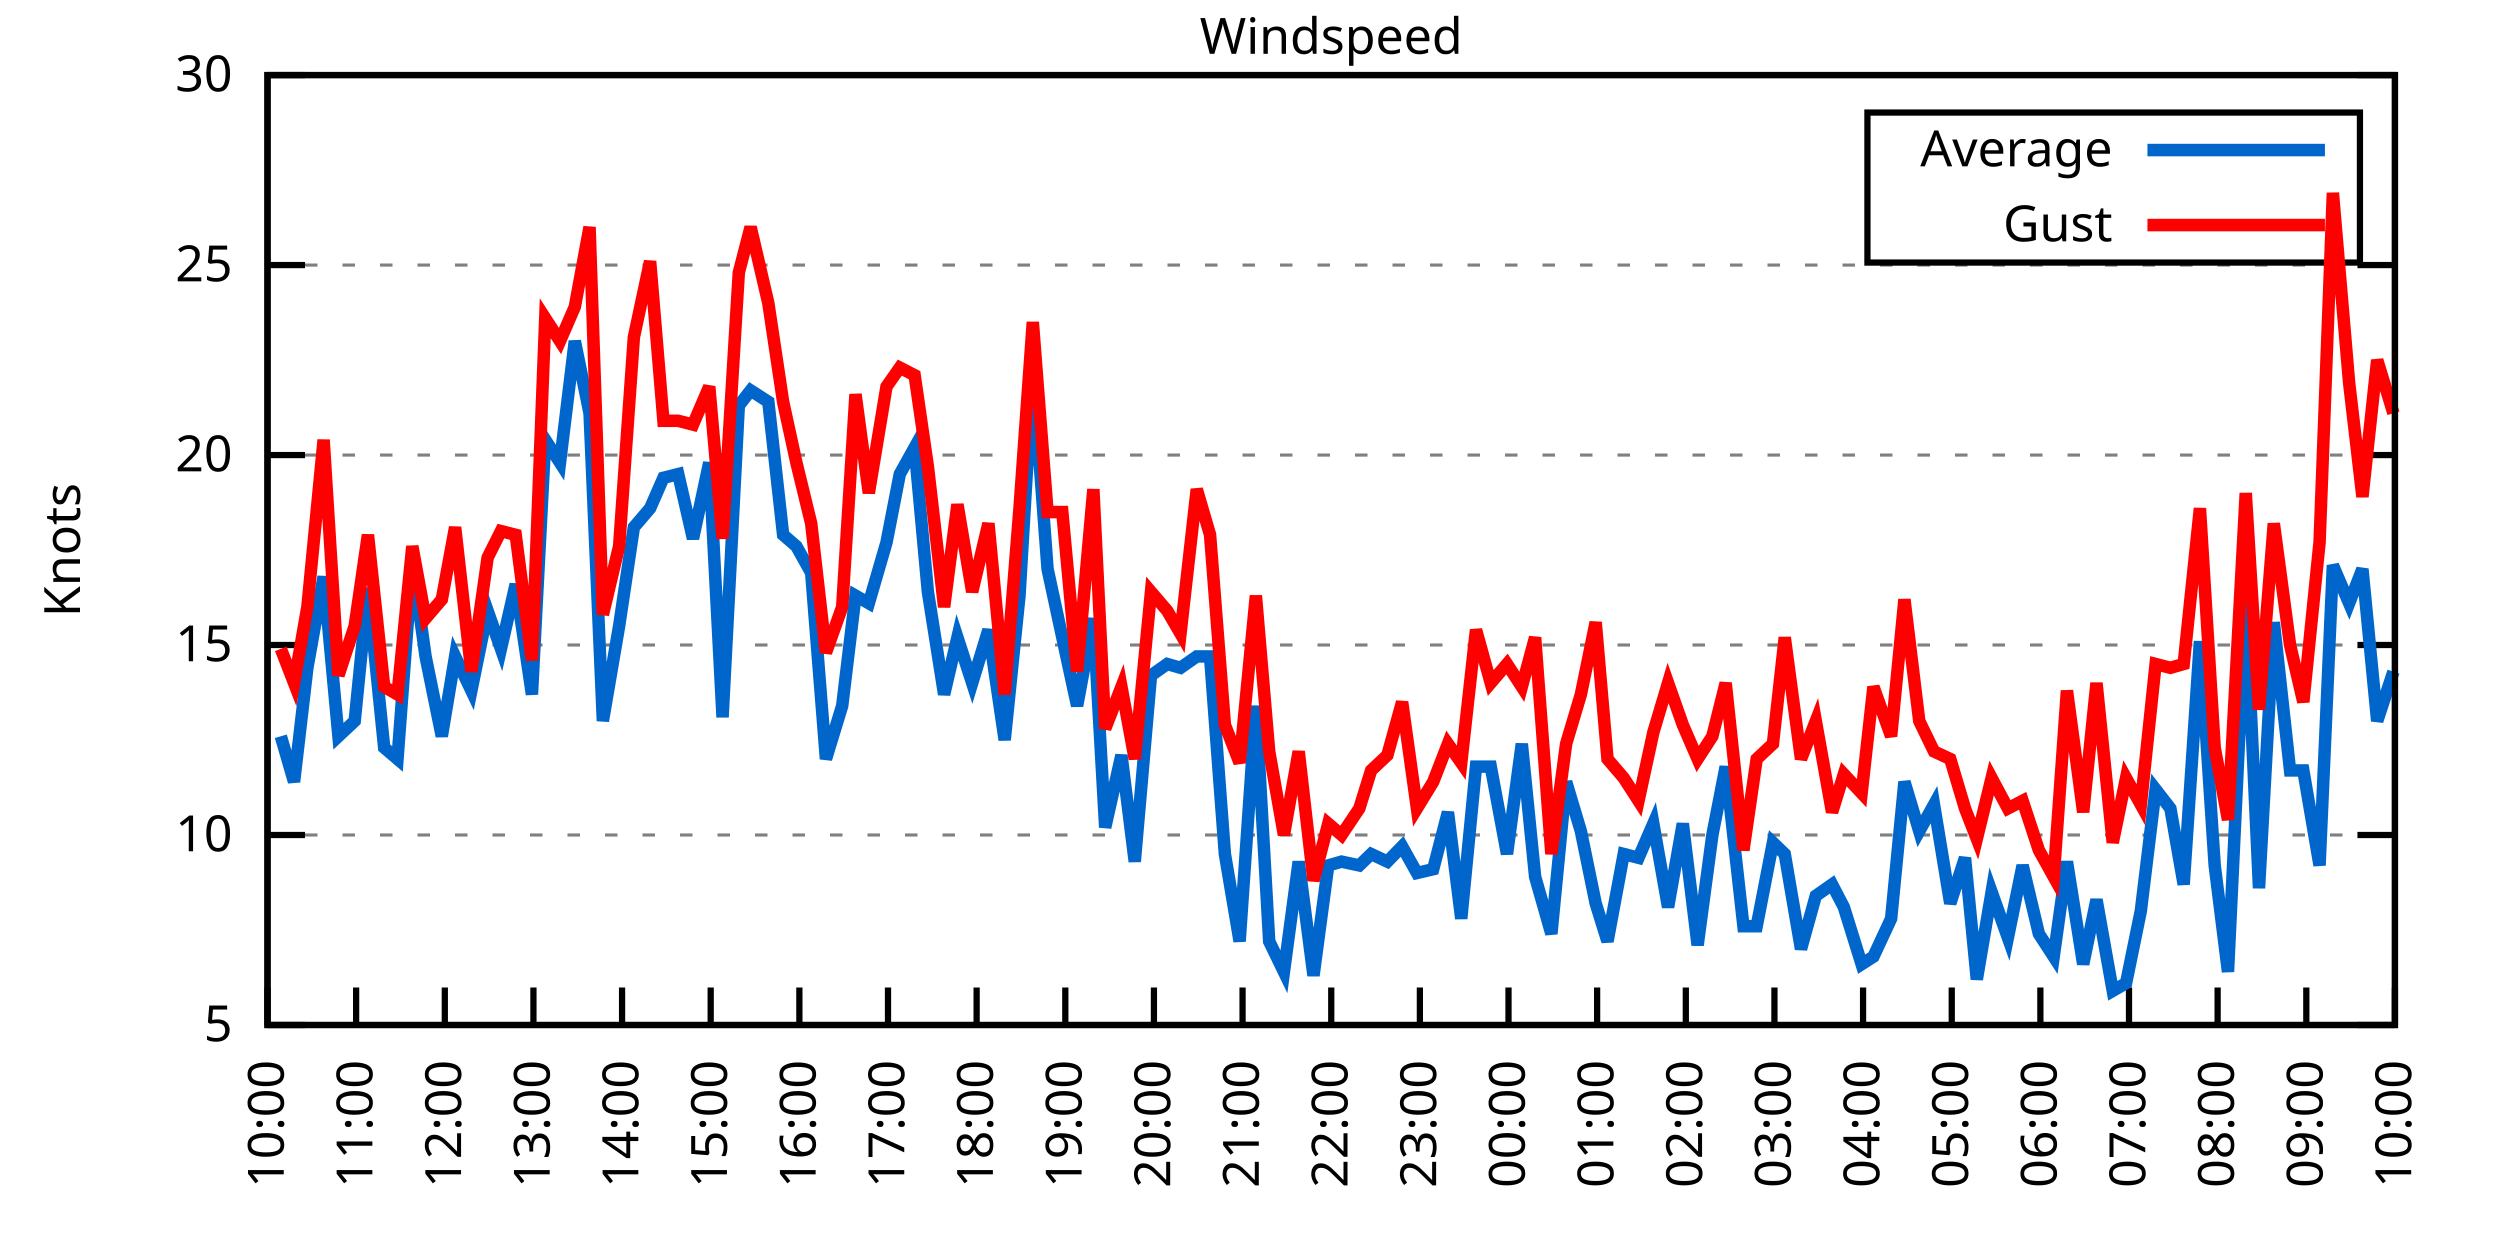
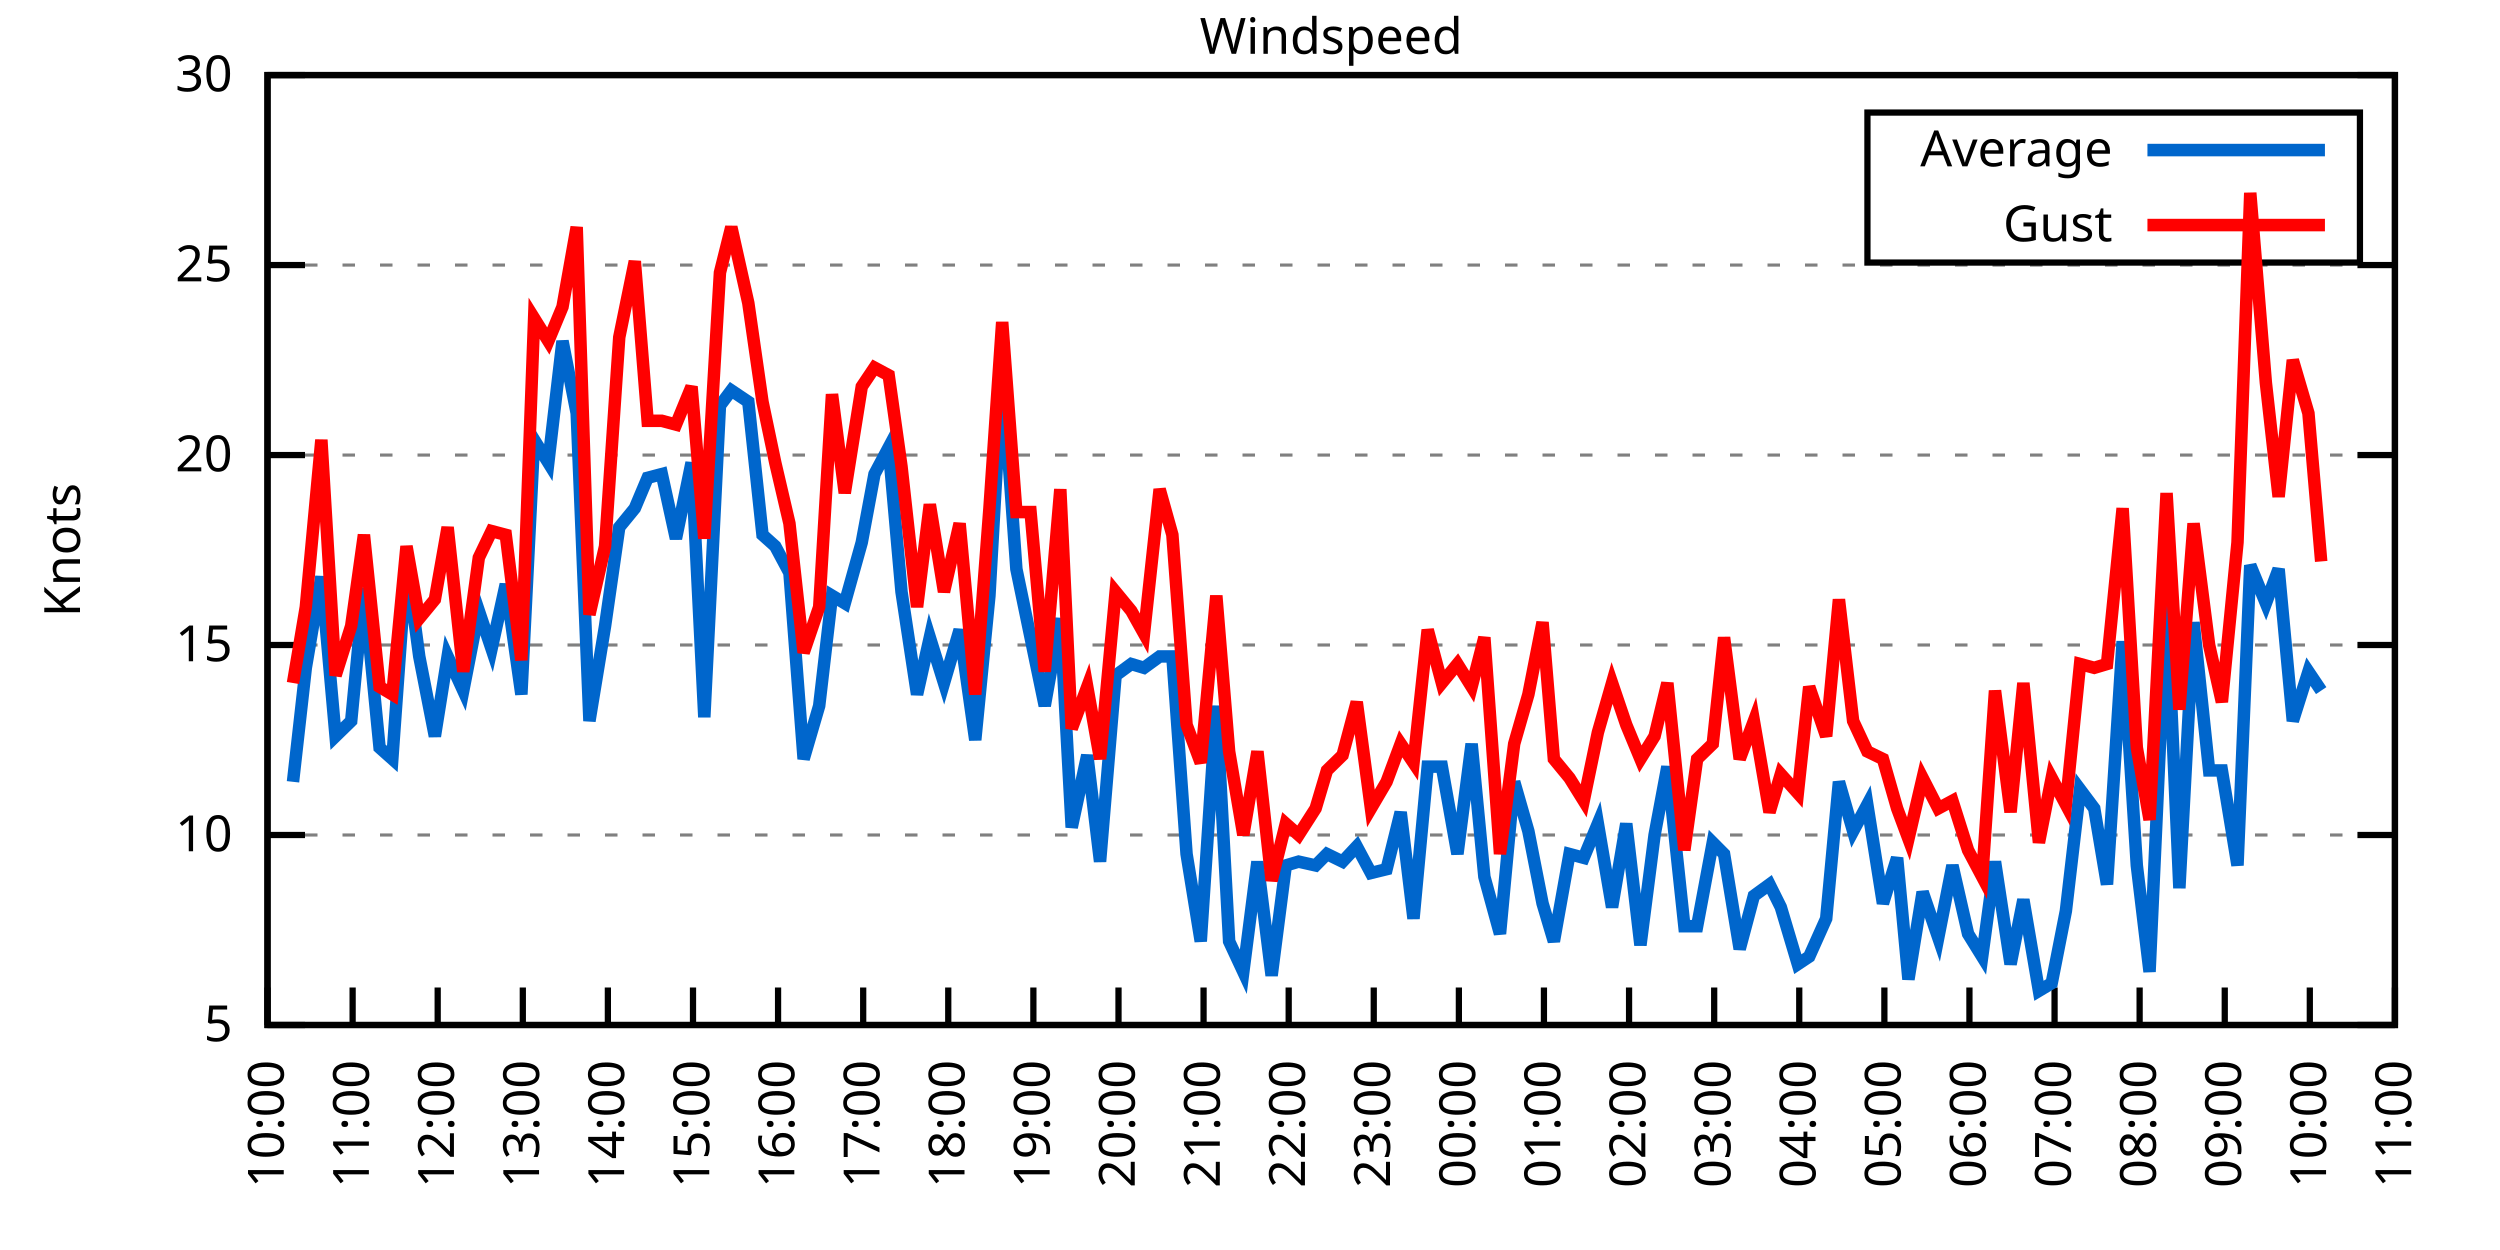
<svg xmlns="http://www.w3.org/2000/svg" xmlns:xlink="http://www.w3.org/1999/xlink" width="400" height="200" viewBox="0 0 400 200">
  <g id="gnuplot_canvas">
    <rect x="0" y="0" width="400" height="200" fill="none" />
    <defs>
      <circle id="gpDot" r="0.5" stroke-width="0.5" stroke="currentColor" />
      <path id="gpPt0" stroke-width="0.333" stroke="currentColor" d="M-1,0 h2 M0,-1 v2" />
      <path id="gpPt1" stroke-width="0.333" stroke="currentColor" d="M-1,-1 L1,1 M1,-1 L-1,1" />
      <path id="gpPt2" stroke-width="0.333" stroke="currentColor" d="M-1,0 L1,0 M0,-1 L0,1 M-1,-1 L1,1 M-1,1 L1,-1" />
      <rect id="gpPt3" stroke-width="0.333" stroke="currentColor" x="-1" y="-1" width="2" height="2" />
      <rect id="gpPt4" stroke-width="0.333" stroke="currentColor" fill="currentColor" x="-1" y="-1" width="2" height="2" />
      <circle id="gpPt5" stroke-width="0.333" stroke="currentColor" cx="0" cy="0" r="1" />
      <use xlink:href="#gpPt5" id="gpPt6" fill="currentColor" stroke="none" />
      <path id="gpPt7" stroke-width="0.333" stroke="currentColor" d="M0,-1.33 L-1.33,0.67 L1.33,0.67 z" />
      <use xlink:href="#gpPt7" id="gpPt8" fill="currentColor" stroke="none" />
      <use xlink:href="#gpPt7" id="gpPt9" stroke="currentColor" transform="rotate(180)" />
      <use xlink:href="#gpPt9" id="gpPt10" fill="currentColor" stroke="none" />
      <use xlink:href="#gpPt3" id="gpPt11" stroke="currentColor" transform="rotate(45)" />
      <use xlink:href="#gpPt11" id="gpPt12" fill="currentColor" stroke="none" />
      <path id="gpPt13" stroke-width="0.333" stroke="currentColor" d="M0,1.330 L1.265,0.411 L0.782,-1.067 L-0.782,-1.076 L-1.265,0.411 z" />
      <use xlink:href="#gpPt13" id="gpPt14" fill="currentColor" stroke="none" />
      <filter id="textbox" filterUnits="objectBoundingBox" x="0" y="0" height="1" width="1">
        <feFlood flood-color="white" flood-opacity="1" result="bgnd" />
        <feComposite in="SourceGraphic" in2="bgnd" operator="atop" />
      </filter>
      <filter id="greybox" filterUnits="objectBoundingBox" x="0" y="0" height="1" width="1">
        <feFlood flood-color="lightgrey" flood-opacity="1" result="grey" />
        <feComposite in="SourceGraphic" in2="grey" operator="atop" />
      </filter>
    </defs>
    <g fill="none" color="white" stroke="currentColor" stroke-width="1.00" stroke-linecap="butt" stroke-linejoin="miter">
</g>
    <g fill="none" color="black" stroke="currentColor" stroke-width="1.00" stroke-linecap="butt" stroke-linejoin="miter">
      <g stroke="none" shape-rendering="crispEdges">
        <polygon fill="rgb(255, 255, 255)" points="42.80,164.00 383.18,164.00 383.18,12.02 42.80,12.02 " />
      </g>
    </g>
    <g fill="none" color="black" stroke="currentColor" stroke-width="1.00" stroke-linecap="butt" stroke-linejoin="miter">
</g>
    <g fill="none" color="black" stroke="black" stroke-width="0.50" stroke-linecap="butt" stroke-linejoin="miter">
</g>
    <g fill="none" color="gray" stroke="currentColor" stroke-width="0.50" stroke-linecap="butt" stroke-linejoin="miter">
      <path stroke="gray" stroke-dasharray="2,4" class="gridline" d="M42.80,164.00 L383.19,164.00  " />
    </g>
    <g fill="none" color="gray" stroke="gray" stroke-width="1.00" stroke-linecap="butt" stroke-linejoin="miter">
</g>
    <g fill="none" color="black" stroke="currentColor" stroke-width="1.00" stroke-linecap="butt" stroke-linejoin="miter">
      <path stroke="black" d="M42.80,164.00 L48.80,164.00 M383.19,164.00 L377.19,164.00  " />
      <g transform="translate(37.20,166.60)" stroke="none" fill="black" font-family="Sans" font-size="8.00" text-anchor="end">
        <text>
          <tspan font-family="Sans"> 5</tspan>
        </text>
      </g>
    </g>
    <g fill="none" color="black" stroke="currentColor" stroke-width="1.00" stroke-linecap="butt" stroke-linejoin="miter">
</g>
    <g fill="none" color="black" stroke="black" stroke-width="0.50" stroke-linecap="butt" stroke-linejoin="miter">
</g>
    <g fill="none" color="gray" stroke="currentColor" stroke-width="0.50" stroke-linecap="butt" stroke-linejoin="miter">
      <path stroke="gray" stroke-dasharray="2,4" class="gridline" d="M42.80,133.60 L383.19,133.60  " />
    </g>
    <g fill="none" color="gray" stroke="gray" stroke-width="1.00" stroke-linecap="butt" stroke-linejoin="miter">
</g>
    <g fill="none" color="black" stroke="currentColor" stroke-width="1.00" stroke-linecap="butt" stroke-linejoin="miter">
      <path stroke="black" d="M42.80,133.60 L48.80,133.60 M383.19,133.60 L377.19,133.60  " />
      <g transform="translate(37.20,136.20)" stroke="none" fill="black" font-family="Sans" font-size="8.00" text-anchor="end">
        <text>
          <tspan font-family="Sans"> 10</tspan>
        </text>
      </g>
    </g>
    <g fill="none" color="black" stroke="currentColor" stroke-width="1.00" stroke-linecap="butt" stroke-linejoin="miter">
</g>
    <g fill="none" color="black" stroke="black" stroke-width="0.50" stroke-linecap="butt" stroke-linejoin="miter">
</g>
    <g fill="none" color="gray" stroke="currentColor" stroke-width="0.50" stroke-linecap="butt" stroke-linejoin="miter">
      <path stroke="gray" stroke-dasharray="2,4" class="gridline" d="M42.80,103.20 L383.19,103.20  " />
    </g>
    <g fill="none" color="gray" stroke="gray" stroke-width="1.00" stroke-linecap="butt" stroke-linejoin="miter">
</g>
    <g fill="none" color="black" stroke="currentColor" stroke-width="1.00" stroke-linecap="butt" stroke-linejoin="miter">
      <path stroke="black" d="M42.80,103.20 L48.80,103.20 M383.19,103.20 L377.19,103.20  " />
      <g transform="translate(37.20,105.80)" stroke="none" fill="black" font-family="Sans" font-size="8.00" text-anchor="end">
        <text>
          <tspan font-family="Sans"> 15</tspan>
        </text>
      </g>
    </g>
    <g fill="none" color="black" stroke="currentColor" stroke-width="1.00" stroke-linecap="butt" stroke-linejoin="miter">
</g>
    <g fill="none" color="black" stroke="black" stroke-width="0.50" stroke-linecap="butt" stroke-linejoin="miter">
</g>
    <g fill="none" color="gray" stroke="currentColor" stroke-width="0.50" stroke-linecap="butt" stroke-linejoin="miter">
      <path stroke="gray" stroke-dasharray="2,4" class="gridline" d="M42.80,72.81 L383.19,72.81  " />
    </g>
    <g fill="none" color="gray" stroke="gray" stroke-width="1.00" stroke-linecap="butt" stroke-linejoin="miter">
</g>
    <g fill="none" color="black" stroke="currentColor" stroke-width="1.00" stroke-linecap="butt" stroke-linejoin="miter">
      <path stroke="black" d="M42.80,72.81 L48.80,72.81 M383.19,72.81 L377.19,72.81  " />
      <g transform="translate(37.20,75.41)" stroke="none" fill="black" font-family="Sans" font-size="8.00" text-anchor="end">
        <text>
          <tspan font-family="Sans"> 20</tspan>
        </text>
      </g>
    </g>
    <g fill="none" color="black" stroke="currentColor" stroke-width="1.00" stroke-linecap="butt" stroke-linejoin="miter">
</g>
    <g fill="none" color="black" stroke="black" stroke-width="0.50" stroke-linecap="butt" stroke-linejoin="miter">
</g>
    <g fill="none" color="gray" stroke="currentColor" stroke-width="0.50" stroke-linecap="butt" stroke-linejoin="miter">
      <path stroke="gray" stroke-dasharray="2,4" class="gridline" d="M42.80,42.41 L383.19,42.41  " />
    </g>
    <g fill="none" color="gray" stroke="gray" stroke-width="1.00" stroke-linecap="butt" stroke-linejoin="miter">
</g>
    <g fill="none" color="black" stroke="currentColor" stroke-width="1.00" stroke-linecap="butt" stroke-linejoin="miter">
      <path stroke="black" d="M42.80,42.41 L48.80,42.41 M383.19,42.41 L377.19,42.41  " />
      <g transform="translate(37.20,45.01)" stroke="none" fill="black" font-family="Sans" font-size="8.00" text-anchor="end">
        <text>
          <tspan font-family="Sans"> 25</tspan>
        </text>
      </g>
    </g>
    <g fill="none" color="black" stroke="currentColor" stroke-width="1.00" stroke-linecap="butt" stroke-linejoin="miter">
</g>
    <g fill="none" color="black" stroke="black" stroke-width="0.50" stroke-linecap="butt" stroke-linejoin="miter">
</g>
    <g fill="none" color="gray" stroke="currentColor" stroke-width="0.50" stroke-linecap="butt" stroke-linejoin="miter">
      <path stroke="gray" stroke-dasharray="2,4" class="gridline" d="M42.80,12.01 L383.19,12.01  " />
    </g>
    <g fill="none" color="gray" stroke="gray" stroke-width="1.00" stroke-linecap="butt" stroke-linejoin="miter">
</g>
    <g fill="none" color="black" stroke="currentColor" stroke-width="1.00" stroke-linecap="butt" stroke-linejoin="miter">
      <path stroke="black" d="M42.80,12.01 L48.80,12.01 M383.19,12.01 L377.19,12.01  " />
      <g transform="translate(37.20,14.61)" stroke="none" fill="black" font-family="Sans" font-size="8.00" text-anchor="end">
        <text>
          <tspan font-family="Sans"> 30</tspan>
        </text>
      </g>
    </g>
    <g fill="none" color="black" stroke="currentColor" stroke-width="1.00" stroke-linecap="butt" stroke-linejoin="miter">
      <path stroke="black" d="M42.80,164.00 L42.80,158.00  " />
      <g transform="translate(45.40,169.60) rotate(270.00)" stroke="none" fill="black" font-family="Sans" font-size="8.00" text-anchor="end">
        <text>
          <tspan font-family="Sans">10:00</tspan>
        </text>
      </g>
    </g>
    <g fill="none" color="black" stroke="currentColor" stroke-width="1.00" stroke-linecap="butt" stroke-linejoin="miter">
-       <path stroke="black" d="M56.98,164.00 L56.98,158.00  " />
-       <g transform="translate(59.58,169.60) rotate(270.00)" stroke="none" fill="black" font-family="Sans" font-size="8.00" text-anchor="end">
+       <path stroke="black" d="M56.42,164.00 L56.42,158.00  " />
+       <g transform="translate(59.02,169.60) rotate(270.00)" stroke="none" fill="black" font-family="Sans" font-size="8.00" text-anchor="end">
        <text>
          <tspan font-family="Sans">11:00</tspan>
        </text>
      </g>
    </g>
    <g fill="none" color="black" stroke="currentColor" stroke-width="1.00" stroke-linecap="butt" stroke-linejoin="miter">
-       <path stroke="black" d="M71.17,164.00 L71.17,158.00  " />
-       <g transform="translate(73.77,169.60) rotate(270.00)" stroke="none" fill="black" font-family="Sans" font-size="8.00" text-anchor="end">
+       <path stroke="black" d="M70.03,164.00 L70.03,158.00  " />
+       <g transform="translate(72.63,169.60) rotate(270.00)" stroke="none" fill="black" font-family="Sans" font-size="8.00" text-anchor="end">
        <text>
          <tspan font-family="Sans">12:00</tspan>
        </text>
      </g>
    </g>
    <g fill="none" color="black" stroke="currentColor" stroke-width="1.00" stroke-linecap="butt" stroke-linejoin="miter">
-       <path stroke="black" d="M85.35,164.00 L85.35,158.00  " />
-       <g transform="translate(87.95,169.60) rotate(270.00)" stroke="none" fill="black" font-family="Sans" font-size="8.00" text-anchor="end">
+       <path stroke="black" d="M83.65,164.00 L83.65,158.00  " />
+       <g transform="translate(86.25,169.60) rotate(270.00)" stroke="none" fill="black" font-family="Sans" font-size="8.00" text-anchor="end">
        <text>
          <tspan font-family="Sans">13:00</tspan>
        </text>
      </g>
    </g>
    <g fill="none" color="black" stroke="currentColor" stroke-width="1.00" stroke-linecap="butt" stroke-linejoin="miter">
-       <path stroke="black" d="M99.53,164.00 L99.53,158.00  " />
-       <g transform="translate(102.13,169.60) rotate(270.00)" stroke="none" fill="black" font-family="Sans" font-size="8.00" text-anchor="end">
+       <path stroke="black" d="M97.26,164.00 L97.26,158.00  " />
+       <g transform="translate(99.86,169.60) rotate(270.00)" stroke="none" fill="black" font-family="Sans" font-size="8.00" text-anchor="end">
        <text>
          <tspan font-family="Sans">14:00</tspan>
        </text>
      </g>
    </g>
    <g fill="none" color="black" stroke="currentColor" stroke-width="1.00" stroke-linecap="butt" stroke-linejoin="miter">
-       <path stroke="black" d="M113.71,164.00 L113.71,158.00  " />
-       <g transform="translate(116.31,169.60) rotate(270.00)" stroke="none" fill="black" font-family="Sans" font-size="8.00" text-anchor="end">
+       <path stroke="black" d="M110.88,164.00 L110.88,158.00  " />
+       <g transform="translate(113.48,169.60) rotate(270.00)" stroke="none" fill="black" font-family="Sans" font-size="8.00" text-anchor="end">
        <text>
          <tspan font-family="Sans">15:00</tspan>
        </text>
      </g>
    </g>
    <g fill="none" color="black" stroke="currentColor" stroke-width="1.00" stroke-linecap="butt" stroke-linejoin="miter">
-       <path stroke="black" d="M127.90,164.00 L127.90,158.00  " />
-       <g transform="translate(130.50,169.60) rotate(270.00)" stroke="none" fill="black" font-family="Sans" font-size="8.00" text-anchor="end">
+       <path stroke="black" d="M124.49,164.00 L124.49,158.00  " />
+       <g transform="translate(127.09,169.60) rotate(270.00)" stroke="none" fill="black" font-family="Sans" font-size="8.00" text-anchor="end">
        <text>
          <tspan font-family="Sans">16:00</tspan>
        </text>
      </g>
    </g>
    <g fill="none" color="black" stroke="currentColor" stroke-width="1.00" stroke-linecap="butt" stroke-linejoin="miter">
-       <path stroke="black" d="M142.08,164.00 L142.08,158.00  " />
-       <g transform="translate(144.68,169.60) rotate(270.00)" stroke="none" fill="black" font-family="Sans" font-size="8.00" text-anchor="end">
+       <path stroke="black" d="M138.11,164.00 L138.11,158.00  " />
+       <g transform="translate(140.71,169.60) rotate(270.00)" stroke="none" fill="black" font-family="Sans" font-size="8.00" text-anchor="end">
        <text>
          <tspan font-family="Sans">17:00</tspan>
        </text>
      </g>
    </g>
    <g fill="none" color="black" stroke="currentColor" stroke-width="1.00" stroke-linecap="butt" stroke-linejoin="miter">
-       <path stroke="black" d="M156.26,164.00 L156.26,158.00  " />
-       <g transform="translate(158.86,169.60) rotate(270.00)" stroke="none" fill="black" font-family="Sans" font-size="8.00" text-anchor="end">
+       <path stroke="black" d="M151.72,164.00 L151.72,158.00  " />
+       <g transform="translate(154.32,169.60) rotate(270.00)" stroke="none" fill="black" font-family="Sans" font-size="8.00" text-anchor="end">
        <text>
          <tspan font-family="Sans">18:00</tspan>
        </text>
      </g>
    </g>
    <g fill="none" color="black" stroke="currentColor" stroke-width="1.00" stroke-linecap="butt" stroke-linejoin="miter">
-       <path stroke="black" d="M170.45,164.00 L170.45,158.00  " />
-       <g transform="translate(173.05,169.60) rotate(270.00)" stroke="none" fill="black" font-family="Sans" font-size="8.00" text-anchor="end">
+       <path stroke="black" d="M165.34,164.00 L165.34,158.00  " />
+       <g transform="translate(167.94,169.60) rotate(270.00)" stroke="none" fill="black" font-family="Sans" font-size="8.00" text-anchor="end">
        <text>
          <tspan font-family="Sans">19:00</tspan>
        </text>
      </g>
    </g>
    <g fill="none" color="black" stroke="currentColor" stroke-width="1.00" stroke-linecap="butt" stroke-linejoin="miter">
-       <path stroke="black" d="M184.63,164.00 L184.63,158.00  " />
-       <g transform="translate(187.23,169.60) rotate(270.00)" stroke="none" fill="black" font-family="Sans" font-size="8.00" text-anchor="end">
+       <path stroke="black" d="M178.96,164.00 L178.96,158.00  " />
+       <g transform="translate(181.56,169.60) rotate(270.00)" stroke="none" fill="black" font-family="Sans" font-size="8.00" text-anchor="end">
        <text>
          <tspan font-family="Sans">20:00</tspan>
        </text>
      </g>
    </g>
    <g fill="none" color="black" stroke="currentColor" stroke-width="1.00" stroke-linecap="butt" stroke-linejoin="miter">
-       <path stroke="black" d="M198.81,164.00 L198.81,158.00  " />
-       <g transform="translate(201.41,169.60) rotate(270.00)" stroke="none" fill="black" font-family="Sans" font-size="8.00" text-anchor="end">
+       <path stroke="black" d="M192.57,164.00 L192.57,158.00  " />
+       <g transform="translate(195.17,169.60) rotate(270.00)" stroke="none" fill="black" font-family="Sans" font-size="8.00" text-anchor="end">
        <text>
          <tspan font-family="Sans">21:00</tspan>
        </text>
      </g>
    </g>
    <g fill="none" color="black" stroke="currentColor" stroke-width="1.00" stroke-linecap="butt" stroke-linejoin="miter">
-       <path stroke="black" d="M213.00,164.00 L213.00,158.00  " />
-       <g transform="translate(215.60,169.60) rotate(270.00)" stroke="none" fill="black" font-family="Sans" font-size="8.00" text-anchor="end">
+       <path stroke="black" d="M206.19,164.00 L206.19,158.00  " />
+       <g transform="translate(208.79,169.60) rotate(270.00)" stroke="none" fill="black" font-family="Sans" font-size="8.00" text-anchor="end">
        <text>
          <tspan font-family="Sans">22:00</tspan>
        </text>
      </g>
    </g>
    <g fill="none" color="black" stroke="currentColor" stroke-width="1.00" stroke-linecap="butt" stroke-linejoin="miter">
-       <path stroke="black" d="M227.18,164.00 L227.18,158.00  " />
-       <g transform="translate(229.78,169.60) rotate(270.00)" stroke="none" fill="black" font-family="Sans" font-size="8.00" text-anchor="end">
+       <path stroke="black" d="M219.80,164.00 L219.80,158.00  " />
+       <g transform="translate(222.40,169.60) rotate(270.00)" stroke="none" fill="black" font-family="Sans" font-size="8.00" text-anchor="end">
        <text>
          <tspan font-family="Sans">23:00</tspan>
        </text>
      </g>
    </g>
    <g fill="none" color="black" stroke="currentColor" stroke-width="1.00" stroke-linecap="butt" stroke-linejoin="miter">
-       <path stroke="black" d="M241.36,164.00 L241.36,158.00  " />
-       <g transform="translate(243.96,169.60) rotate(270.00)" stroke="none" fill="black" font-family="Sans" font-size="8.00" text-anchor="end">
+       <path stroke="black" d="M233.42,164.00 L233.42,158.00  " />
+       <g transform="translate(236.02,169.60) rotate(270.00)" stroke="none" fill="black" font-family="Sans" font-size="8.00" text-anchor="end">
        <text>
          <tspan font-family="Sans">00:00</tspan>
        </text>
      </g>
    </g>
    <g fill="none" color="black" stroke="currentColor" stroke-width="1.00" stroke-linecap="butt" stroke-linejoin="miter">
-       <path stroke="black" d="M255.54,164.00 L255.54,158.00  " />
-       <g transform="translate(258.14,169.60) rotate(270.00)" stroke="none" fill="black" font-family="Sans" font-size="8.00" text-anchor="end">
+       <path stroke="black" d="M247.03,164.00 L247.03,158.00  " />
+       <g transform="translate(249.63,169.60) rotate(270.00)" stroke="none" fill="black" font-family="Sans" font-size="8.00" text-anchor="end">
        <text>
          <tspan font-family="Sans">01:00</tspan>
        </text>
      </g>
    </g>
    <g fill="none" color="black" stroke="currentColor" stroke-width="1.00" stroke-linecap="butt" stroke-linejoin="miter">
-       <path stroke="black" d="M269.73,164.00 L269.73,158.00  " />
-       <g transform="translate(272.33,169.60) rotate(270.00)" stroke="none" fill="black" font-family="Sans" font-size="8.00" text-anchor="end">
+       <path stroke="black" d="M260.65,164.00 L260.65,158.00  " />
+       <g transform="translate(263.25,169.60) rotate(270.00)" stroke="none" fill="black" font-family="Sans" font-size="8.00" text-anchor="end">
        <text>
          <tspan font-family="Sans">02:00</tspan>
        </text>
      </g>
    </g>
    <g fill="none" color="black" stroke="currentColor" stroke-width="1.00" stroke-linecap="butt" stroke-linejoin="miter">
-       <path stroke="black" d="M283.91,164.00 L283.91,158.00  " />
-       <g transform="translate(286.51,169.60) rotate(270.00)" stroke="none" fill="black" font-family="Sans" font-size="8.00" text-anchor="end">
+       <path stroke="black" d="M274.27,164.00 L274.27,158.00  " />
+       <g transform="translate(276.87,169.60) rotate(270.00)" stroke="none" fill="black" font-family="Sans" font-size="8.00" text-anchor="end">
        <text>
          <tspan font-family="Sans">03:00</tspan>
        </text>
      </g>
    </g>
    <g fill="none" color="black" stroke="currentColor" stroke-width="1.00" stroke-linecap="butt" stroke-linejoin="miter">
-       <path stroke="black" d="M298.09,164.00 L298.09,158.00  " />
-       <g transform="translate(300.69,169.60) rotate(270.00)" stroke="none" fill="black" font-family="Sans" font-size="8.00" text-anchor="end">
+       <path stroke="black" d="M287.88,164.00 L287.88,158.00  " />
+       <g transform="translate(290.48,169.60) rotate(270.00)" stroke="none" fill="black" font-family="Sans" font-size="8.00" text-anchor="end">
        <text>
          <tspan font-family="Sans">04:00</tspan>
        </text>
      </g>
    </g>
    <g fill="none" color="black" stroke="currentColor" stroke-width="1.00" stroke-linecap="butt" stroke-linejoin="miter">
-       <path stroke="black" d="M312.28,164.00 L312.28,158.00  " />
-       <g transform="translate(314.88,169.60) rotate(270.00)" stroke="none" fill="black" font-family="Sans" font-size="8.00" text-anchor="end">
+       <path stroke="black" d="M301.50,164.00 L301.50,158.00  " />
+       <g transform="translate(304.10,169.60) rotate(270.00)" stroke="none" fill="black" font-family="Sans" font-size="8.00" text-anchor="end">
        <text>
          <tspan font-family="Sans">05:00</tspan>
        </text>
      </g>
    </g>
    <g fill="none" color="black" stroke="currentColor" stroke-width="1.00" stroke-linecap="butt" stroke-linejoin="miter">
-       <path stroke="black" d="M326.46,164.00 L326.46,158.00  " />
-       <g transform="translate(329.06,169.60) rotate(270.00)" stroke="none" fill="black" font-family="Sans" font-size="8.00" text-anchor="end">
+       <path stroke="black" d="M315.11,164.00 L315.11,158.00  " />
+       <g transform="translate(317.71,169.60) rotate(270.00)" stroke="none" fill="black" font-family="Sans" font-size="8.00" text-anchor="end">
        <text>
          <tspan font-family="Sans">06:00</tspan>
        </text>
      </g>
    </g>
    <g fill="none" color="black" stroke="currentColor" stroke-width="1.00" stroke-linecap="butt" stroke-linejoin="miter">
-       <path stroke="black" d="M340.64,164.00 L340.64,158.00  " />
-       <g transform="translate(343.24,169.60) rotate(270.00)" stroke="none" fill="black" font-family="Sans" font-size="8.00" text-anchor="end">
+       <path stroke="black" d="M328.73,164.00 L328.73,158.00  " />
+       <g transform="translate(331.33,169.60) rotate(270.00)" stroke="none" fill="black" font-family="Sans" font-size="8.00" text-anchor="end">
        <text>
          <tspan font-family="Sans">07:00</tspan>
        </text>
      </g>
    </g>
    <g fill="none" color="black" stroke="currentColor" stroke-width="1.00" stroke-linecap="butt" stroke-linejoin="miter">
-       <path stroke="black" d="M354.82,164.00 L354.82,158.00  " />
-       <g transform="translate(357.42,169.60) rotate(270.00)" stroke="none" fill="black" font-family="Sans" font-size="8.00" text-anchor="end">
+       <path stroke="black" d="M342.34,164.00 L342.34,158.00  " />
+       <g transform="translate(344.94,169.60) rotate(270.00)" stroke="none" fill="black" font-family="Sans" font-size="8.00" text-anchor="end">
        <text>
          <tspan font-family="Sans">08:00</tspan>
        </text>
      </g>
    </g>
    <g fill="none" color="black" stroke="currentColor" stroke-width="1.00" stroke-linecap="butt" stroke-linejoin="miter">
-       <path stroke="black" d="M369.01,164.00 L369.01,158.00  " />
-       <g transform="translate(371.61,169.60) rotate(270.00)" stroke="none" fill="black" font-family="Sans" font-size="8.00" text-anchor="end">
+       <path stroke="black" d="M355.96,164.00 L355.96,158.00  " />
+       <g transform="translate(358.56,169.60) rotate(270.00)" stroke="none" fill="black" font-family="Sans" font-size="8.00" text-anchor="end">
        <text>
          <tspan font-family="Sans">09:00</tspan>
+         </text>
+       </g>
+     </g>
+     <g fill="none" color="black" stroke="currentColor" stroke-width="1.00" stroke-linecap="butt" stroke-linejoin="miter">
+       <path stroke="black" d="M369.57,164.00 L369.57,158.00  " />
+       <g transform="translate(372.17,169.60) rotate(270.00)" stroke="none" fill="black" font-family="Sans" font-size="8.00" text-anchor="end">
+         <text>
+           <tspan font-family="Sans">10:00</tspan>
        </text>
      </g>
    </g>
    <g fill="none" color="black" stroke="currentColor" stroke-width="1.00" stroke-linecap="butt" stroke-linejoin="miter">
      <path stroke="black" d="M383.19,164.00 L383.19,158.00  " />
      <g transform="translate(385.79,169.60) rotate(270.00)" stroke="none" fill="black" font-family="Sans" font-size="8.00" text-anchor="end">
        <text>
-           <tspan font-family="Sans">10:00</tspan>
+           <tspan font-family="Sans">11:00</tspan>
        </text>
      </g>
    </g>
    <g fill="none" color="black" stroke="currentColor" stroke-width="1.00" stroke-linecap="butt" stroke-linejoin="miter">
</g>
    <g fill="none" color="black" stroke="currentColor" stroke-width="1.00" stroke-linecap="butt" stroke-linejoin="miter">
      <path stroke="black" d="M42.80,12.01 L42.80,164.00 L383.19,164.00 L383.19,12.01 L42.80,12.01 Z  " />
    </g>
    <g fill="none" color="black" stroke="currentColor" stroke-width="1.00" stroke-linecap="butt" stroke-linejoin="miter">
</g>
    <g fill="none" color="black" stroke="currentColor" stroke-width="1.00" stroke-linecap="butt" stroke-linejoin="miter">
      <path stroke="black" d="M298.79,42.01 L298.79,18.01 L377.59,18.01 L377.59,42.01 L298.79,42.01 Z  " />
    </g>
    <g id="Windspeed_plot_1">
      <g fill="none" color="white" stroke="black" stroke-width="2.00" stroke-linecap="butt" stroke-linejoin="miter">
</g>
      <g fill="none" color="black" stroke="currentColor" stroke-width="2.00" stroke-linecap="butt" stroke-linejoin="miter">
        <g transform="translate(337.99,26.61)" stroke="none" fill="black" font-family="Sans" font-size="8.00" text-anchor="end">
          <text>
            <tspan font-family="Sans">Average</tspan>
          </text>
        </g>
      </g>
      <g fill="none" color="black" stroke="currentColor" stroke-width="2.00" stroke-linecap="butt" stroke-linejoin="miter">
-         <path stroke="rgb(  0, 102, 204)" d="M343.59,24.01 L371.99,24.01 M44.93,117.80 L47.05,125.09 L49.18,106.85 L51.78,92.26 L54.15,117.80 L56.75,115.36   L58.87,94.08 L61.47,119.62 L63.60,121.44 L65.97,89.83 L68.09,105.03 L70.69,117.80 L72.82,105.03 L75.42,110.50   L78.02,97.73 L80.15,103.81 L82.51,93.48 L85.11,111.11 L87.24,70.37 L89.60,74.02 L91.97,54.57 L94.33,66.12   L96.46,115.36 L99.06,100.16 L101.42,84.36 L104.02,81.32 L106.15,76.45 L108.51,75.85 L110.88,86.18 L113.48,74.02   L115.61,114.76 L118.21,64.90 L120.10,62.47 L122.93,64.29 L125.30,85.57 L127.42,87.40 L129.79,91.65 L132.15,121.44   L134.75,112.93 L136.88,95.30 L139.01,96.52 L141.84,86.79 L143.97,75.85 L146.34,71.59 L148.46,94.69 L151.06,111.11   L153.19,101.99 L155.55,109.28 L158.15,100.77 L160.75,118.40 L163.12,95.30 L165.25,59.43 L167.61,91.04 L169.97,101.99   L172.34,112.93 L174.94,98.95 L176.83,132.39 L179.43,120.83 L181.56,137.86 L184.16,108.07 L186.76,106.24 L188.88,106.85   L191.48,105.03 L193.61,105.03 L195.98,136.64 L198.34,150.62 L200.94,112.93 L203.07,150.62 L205.43,155.49 L207.79,137.86   L210.16,156.10 L212.52,138.47 L214.65,137.86 L217.49,138.47 L219.38,136.64 L221.98,137.86 L224.34,135.43 L226.71,139.68   L229.31,139.07 L231.67,129.95 L233.80,146.98 L236.16,122.66 L238.52,122.66 L241.12,136.64 L243.49,119.01 L245.62,140.29   L248.22,149.41 L250.58,125.09 L252.94,132.99 L255.31,144.55 L257.20,150.62 L259.80,136.64 L262.16,137.25 L264.53,131.78   L266.89,145.15 L269.25,131.78 L271.62,151.23 L273.98,133.60 L276.11,122.66 L278.95,148.19 L281.07,148.19 L283.67,134.82   L285.56,136.64 L288.16,151.84 L290.53,143.33 L293.13,141.51 L295.02,145.15 L297.86,154.27 L299.75,153.06 L302.58,146.98   L304.71,125.09 L307.08,132.99 L309.44,128.74 L312.04,144.55 L314.40,137.25 L316.29,156.70 L318.66,142.72 L321.26,150.02   L323.62,138.47 L326.22,149.41 L328.59,153.06 L330.71,137.86 L333.31,154.27 L335.44,143.94 L338.04,158.53 L340.17,157.31   L342.53,145.76 L344.90,126.31 L347.26,129.35 L349.39,141.51 L351.99,102.60 L354.35,138.47 L356.48,155.49 L359.32,95.91   L361.44,142.11 L363.81,99.56 L366.41,123.27 L368.53,123.27 L371.13,138.47 L373.26,90.44 L375.86,96.52 L377.99,91.04   L380.35,115.36 L382.95,107.46  " />
+         <path stroke="rgb(  0, 102, 204)" d="M343.59,24.01 L371.99,24.01 M46.88,125.09 L48.93,106.85 L51.42,92.26 L53.69,117.80 L56.19,115.36 L58.23,94.08   L60.73,119.62 L62.77,121.44 L65.04,89.83 L67.08,105.03 L69.58,117.80 L71.62,105.03 L74.12,110.50 L76.61,97.73   L78.65,103.81 L80.92,93.48 L83.42,111.11 L85.46,70.37 L87.73,74.02 L90.00,54.57 L92.27,66.12 L94.31,115.36   L96.81,100.16 L99.08,84.36 L101.57,81.32 L103.62,76.45 L105.89,75.85 L108.15,86.18 L110.65,74.02 L112.69,114.76   L115.19,64.90 L117.01,62.47 L119.73,64.29 L122.00,85.57 L124.04,87.40 L126.31,91.65 L128.58,121.44 L131.07,112.93   L133.12,95.30 L135.16,96.52 L137.88,86.79 L139.92,75.85 L142.19,71.59 L144.24,94.69 L146.73,111.11 L148.77,101.99   L151.04,109.28 L153.54,100.77 L156.04,118.40 L158.31,95.30 L160.35,59.43 L162.62,91.04 L164.89,101.99 L167.16,112.93   L169.65,98.95 L171.47,132.39 L173.96,120.83 L176.01,137.86 L178.50,108.07 L181.00,106.24 L183.04,106.85 L185.54,105.03   L187.58,105.03 L189.85,136.64 L192.12,150.62 L194.61,112.93 L196.66,150.62 L198.93,155.49 L201.19,137.86 L203.46,156.10   L205.73,138.47 L207.78,137.86 L210.50,138.47 L212.31,136.64 L214.81,137.86 L217.08,135.43 L219.35,139.68 L221.85,139.07   L224.11,129.95 L226.16,146.98 L228.43,122.66 L230.70,122.66 L233.19,136.64 L235.46,119.01 L237.50,140.29 L240.00,149.41   L242.27,125.09 L244.54,132.99 L246.81,144.55 L248.62,150.62 L251.12,136.64 L253.39,137.25 L255.66,131.78 L257.93,145.15   L260.20,131.78 L262.47,151.23 L264.73,133.60 L266.78,122.66 L269.50,148.19 L271.54,148.19 L274.04,134.82 L275.85,136.64   L278.35,151.84 L280.62,143.33 L283.12,141.51 L284.93,145.15 L287.65,154.27 L289.47,153.06 L292.19,146.98 L294.23,125.09   L296.50,132.99 L298.77,128.74 L301.27,144.55 L303.54,137.25 L305.35,156.70 L307.62,142.72 L310.12,150.02 L312.39,138.47   L314.89,149.41 L317.15,153.06 L319.20,137.86 L321.69,154.27 L323.74,143.94 L326.23,158.53 L328.27,157.31 L330.54,145.76   L332.81,126.31 L335.08,129.35 L337.12,141.51 L339.62,102.60 L341.89,138.47 L343.93,155.49 L346.65,95.91 L348.70,142.11   L350.97,99.56 L353.46,123.27 L355.50,123.27 L358.00,138.47 L360.04,90.44 L362.54,96.52 L364.58,91.04 L366.85,115.36   L369.35,107.46 L371.39,110.50  " />
      </g>
    </g>
    <g id="Windspeed_plot_2">
      <g fill="none" color="black" stroke="currentColor" stroke-width="2.00" stroke-linecap="butt" stroke-linejoin="miter">
        <g transform="translate(337.99,38.61)" stroke="none" fill="black" font-family="Sans" font-size="8.00" text-anchor="end">
          <text>
            <tspan font-family="Sans">Gust</tspan>
          </text>
        </g>
      </g>
      <g fill="none" color="black" stroke="currentColor" stroke-width="2.00" stroke-linecap="butt" stroke-linejoin="miter">
-         <path stroke="rgb(255,   0,   0)" d="M343.59,36.01 L371.99,36.01 M44.93,103.81 L47.05,109.28 L49.18,97.12 L51.78,70.37 L54.15,108.07 L56.75,100.16   L58.87,85.57 L61.47,109.89 L63.60,111.11 L65.97,87.40 L68.09,98.95 L70.69,95.91 L72.82,84.36 L75.42,107.46   L78.02,89.22 L80.15,84.97 L82.51,85.57 L85.11,105.64 L87.24,50.92 L89.60,54.57 L91.97,49.10 L94.33,36.33   L96.46,98.34 L99.06,87.40 L101.42,53.96 L104.02,41.80 L106.15,67.33 L108.51,67.33 L110.88,67.94 L113.48,61.86   L115.61,86.18 L118.21,43.62 L120.10,36.33 L122.93,48.49 L125.30,64.29 L127.42,74.02 L129.79,83.75 L132.15,104.42   L134.75,97.12 L136.88,63.08 L139.01,78.89 L141.84,61.86 L143.97,58.82 L146.34,60.04 L148.46,74.63 L151.06,97.12   L153.19,80.71 L155.55,94.69 L158.15,83.75 L160.75,111.11 L163.12,81.32 L165.25,51.53 L167.61,81.93 L169.97,81.93   L172.34,107.46 L174.94,78.28 L176.83,116.58 L179.43,109.89 L181.56,121.44 L184.16,94.69 L186.76,97.73 L188.88,101.38   L191.48,78.28 L193.61,85.57 L195.98,115.97 L198.34,122.05 L200.94,95.30 L203.07,120.23 L205.43,133.60 L207.79,120.23   L210.16,140.90 L212.52,131.78 L214.65,133.60 L217.49,129.35 L219.38,123.27 L221.98,120.83 L224.34,112.32 L226.71,129.35   L229.31,125.09 L231.67,119.01 L233.80,122.05 L236.16,100.77 L238.52,109.28 L241.12,106.24 L243.49,109.89 L245.62,101.99   L248.22,136.64 L250.58,119.01 L252.94,111.11 L255.31,99.56 L257.20,121.44 L259.80,124.48 L262.16,128.13 L264.53,117.19   L266.89,109.28 L269.25,115.97 L271.62,121.44 L273.98,117.80 L276.11,109.28 L278.95,136.03 L281.07,121.44 L283.67,119.01   L285.56,101.99 L288.16,121.44 L290.53,115.36 L293.13,129.95 L295.02,123.87 L297.86,126.91 L299.75,109.89 L302.58,117.80   L304.71,95.91 L307.08,115.36 L309.44,120.23 L312.04,121.44 L314.40,129.35 L316.29,134.21 L318.66,124.48 L321.26,129.35   L323.62,128.13 L326.22,136.03 L328.59,140.29 L330.71,110.50 L333.31,129.95 L335.44,109.28 L338.04,134.82 L340.17,124.48   L342.53,128.74 L344.90,106.24 L347.26,106.85 L349.39,106.24 L351.99,81.32 L354.35,119.62 L356.48,131.17 L359.32,78.89   L361.44,113.54 L363.81,83.75 L366.41,103.20 L368.53,112.32 L371.13,86.79 L373.26,30.86 L375.86,61.25 L377.99,79.49   L380.35,57.61 L382.95,66.12  " />
+         <path stroke="rgb(255,   0,   0)" d="M343.59,36.01 L371.99,36.01 M46.88,109.28 L48.93,97.12 L51.42,70.37 L53.69,108.07 L56.19,100.16 L58.23,85.57   L60.73,109.89 L62.77,111.11 L65.04,87.40 L67.08,98.95 L69.58,95.91 L71.62,84.36 L74.12,107.46 L76.61,89.22   L78.65,84.97 L80.92,85.57 L83.42,105.64 L85.46,50.92 L87.73,54.57 L90.00,49.10 L92.27,36.33 L94.31,98.34   L96.81,87.40 L99.08,53.96 L101.57,41.80 L103.62,67.33 L105.89,67.33 L108.15,67.94 L110.65,61.86 L112.69,86.18   L115.19,43.62 L117.01,36.33 L119.73,48.49 L122.00,64.29 L124.04,74.02 L126.31,83.75 L128.58,104.42 L131.07,97.12   L133.12,63.08 L135.16,78.89 L137.88,61.86 L139.92,58.82 L142.19,60.04 L144.24,74.63 L146.73,97.12 L148.77,80.71   L151.04,94.69 L153.54,83.75 L156.04,111.11 L158.31,81.32 L160.35,51.53 L162.62,81.93 L164.89,81.93 L167.16,107.46   L169.65,78.28 L171.47,116.58 L173.96,109.89 L176.01,121.44 L178.50,94.69 L181.00,97.73 L183.04,101.38 L185.54,78.28   L187.58,85.57 L189.85,115.97 L192.12,122.05 L194.61,95.30 L196.66,120.23 L198.93,133.60 L201.19,120.23 L203.46,140.90   L205.73,131.78 L207.78,133.60 L210.50,129.35 L212.31,123.27 L214.81,120.83 L217.08,112.32 L219.35,129.35 L221.85,125.09   L224.11,119.01 L226.16,122.05 L228.43,100.77 L230.70,109.28 L233.19,106.24 L235.46,109.89 L237.50,101.99 L240.00,136.64   L242.27,119.01 L244.54,111.11 L246.81,99.56 L248.62,121.44 L251.12,124.48 L253.39,128.13 L255.66,117.19 L257.93,109.28   L260.20,115.97 L262.47,121.44 L264.73,117.80 L266.78,109.28 L269.50,136.03 L271.54,121.44 L274.04,119.01 L275.85,101.99   L278.35,121.44 L280.62,115.36 L283.12,129.95 L284.93,123.87 L287.65,126.91 L289.47,109.89 L292.19,117.80 L294.23,95.91   L296.50,115.36 L298.77,120.23 L301.27,121.44 L303.54,129.35 L305.35,134.21 L307.62,124.48 L310.12,129.35 L312.39,128.13   L314.89,136.03 L317.15,140.29 L319.20,110.50 L321.69,129.95 L323.74,109.28 L326.23,134.82 L328.27,124.48 L330.54,128.74   L332.81,106.24 L335.08,106.85 L337.12,106.24 L339.62,81.32 L341.89,119.62 L343.93,131.17 L346.65,78.89 L348.70,113.54   L350.97,83.75 L353.46,103.20 L355.50,112.32 L358.00,86.79 L360.04,30.86 L362.54,61.25 L364.58,79.49 L366.85,57.61   L369.35,66.12 L371.39,89.83  " />
      </g>
    </g>
    <g fill="none" color="black" stroke="currentColor" stroke-width="2.00" stroke-linecap="butt" stroke-linejoin="miter">
</g>
    <g fill="none" color="black" stroke="black" stroke-width="1.00" stroke-linecap="butt" stroke-linejoin="miter">
</g>
    <g fill="none" color="black" stroke="currentColor" stroke-width="1.00" stroke-linecap="butt" stroke-linejoin="miter">
      <path stroke="black" d="M42.80,12.01 L42.80,164.00 L383.19,164.00 L383.19,12.01 L42.80,12.01 Z  " />
      <g transform="translate(12.80,88.01) rotate(270.00)" stroke="none" fill="black" font-family="Sans" font-size="8.00" text-anchor="middle">
        <text>
          <tspan font-family="Sans">Knots</tspan>
        </text>
      </g>
    </g>
    <g fill="none" color="black" stroke="currentColor" stroke-width="1.00" stroke-linecap="butt" stroke-linejoin="miter">
</g>
    <g fill="none" color="black" stroke="currentColor" stroke-width="1.00" stroke-linecap="butt" stroke-linejoin="miter">
      <g transform="translate(212.99,8.61)" stroke="none" fill="black" font-family="Sans" font-size="8.00" text-anchor="middle">
        <text>
          <tspan font-family="Sans">Windspeed</tspan>
        </text>
      </g>
    </g>
    <g fill="none" color="black" stroke="currentColor" stroke-width="1.00" stroke-linecap="butt" stroke-linejoin="miter">
</g>
  </g>
</svg>
